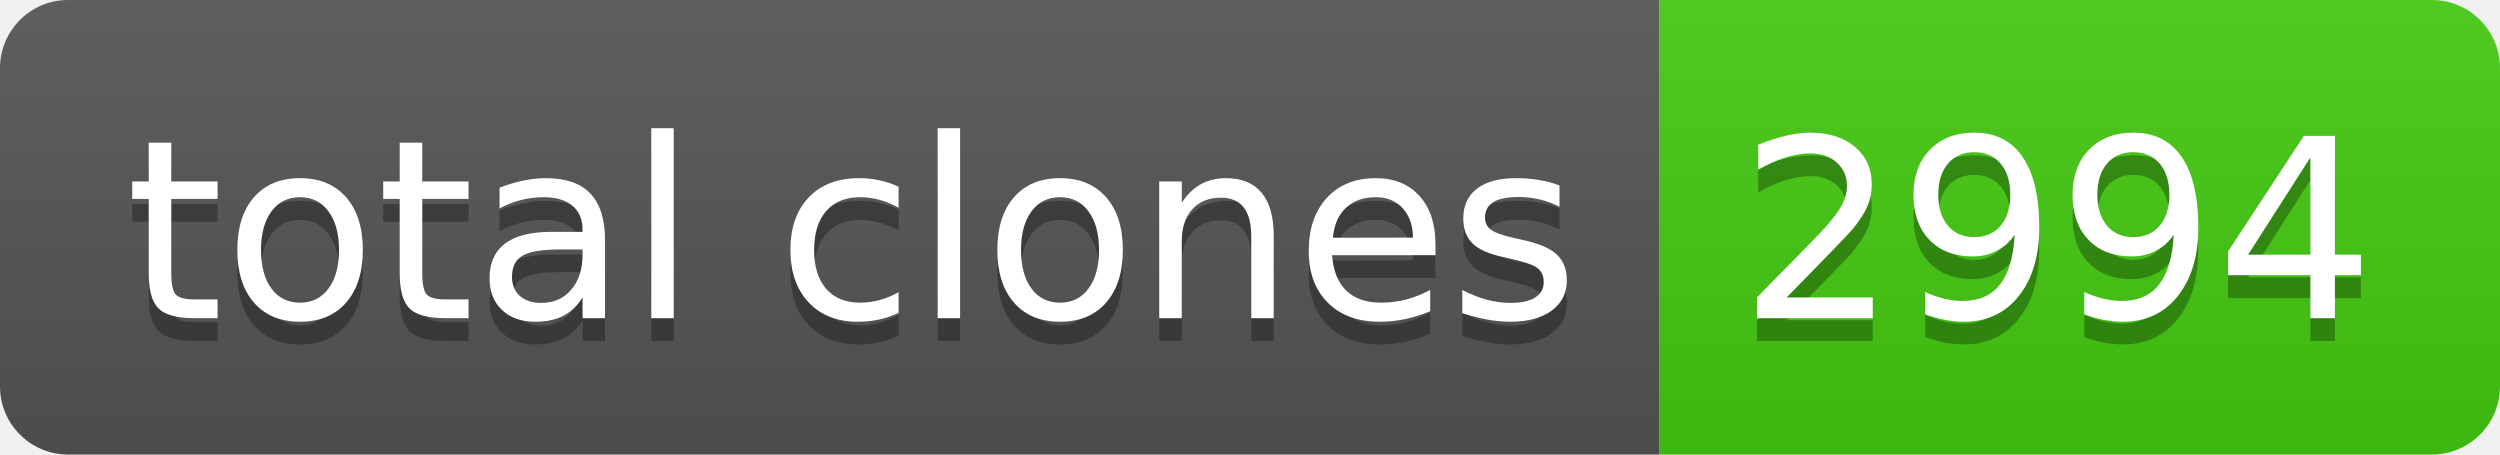
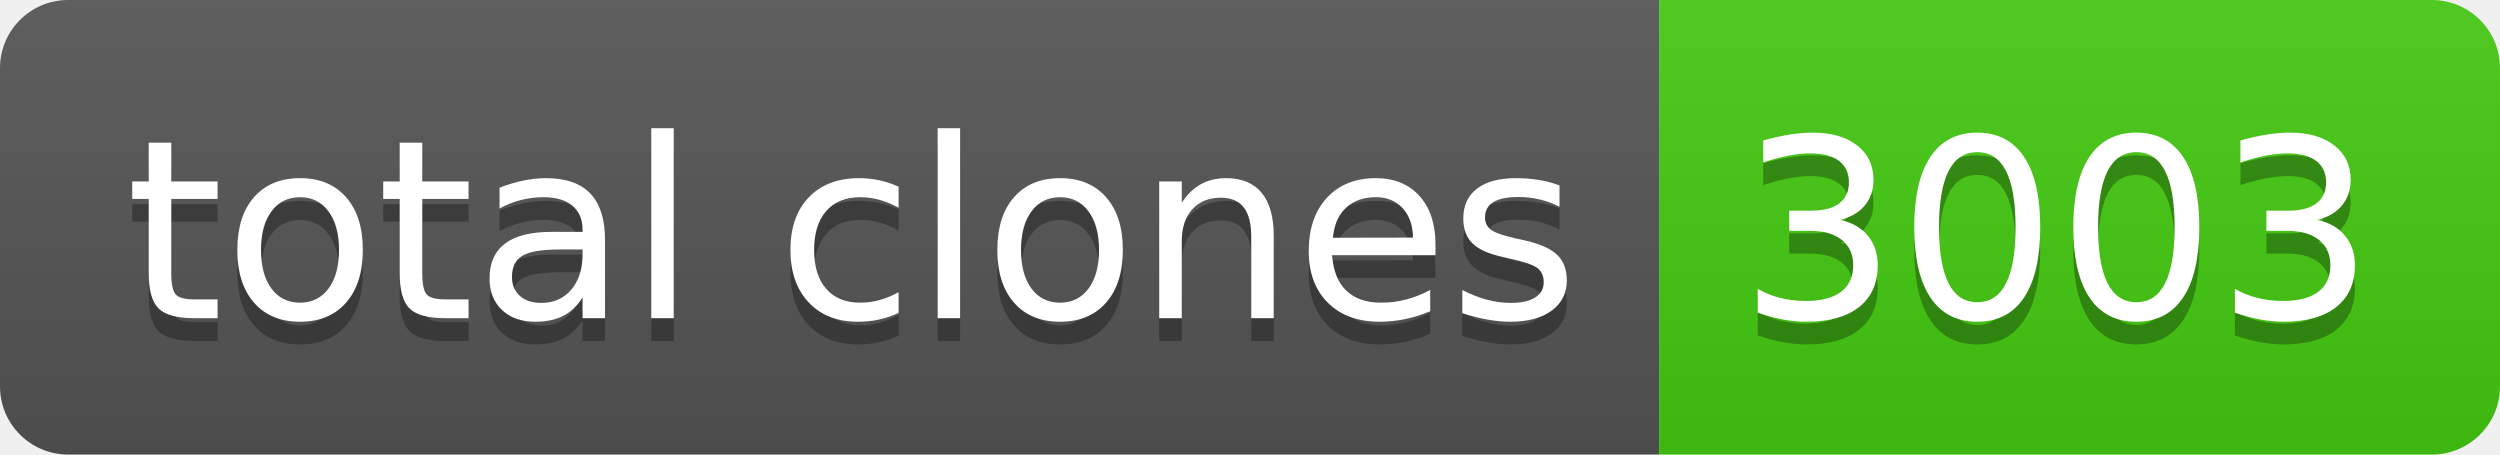
- <svg xmlns="http://www.w3.org/2000/svg" width="110" height="20" role="img" aria-label="total clones: 2994">
+ <svg xmlns="http://www.w3.org/2000/svg" width="110" height="20" role="img" aria-label="total clones: 3003">
  <linearGradient id="s" x2="0" y2="100%">
    <stop offset="0" stop-color="#bbb" stop-opacity=".1" />
    <stop offset="1" stop-opacity=".1" />
  </linearGradient>
  <clipPath id="r">
    <rect width="110" height="20" rx="3" fill="#fff" />
  </clipPath>
  <g clip-path="url(#r)">
    <rect width="73" height="20" fill="#555" />
    <rect x="73" width="37" height="20" fill="#4c1" />
    <rect width="110" height="20" fill="url(#s)" />
  </g>
  <g fill="#fff" text-anchor="middle" font-family="Verdana,Geneva,DejaVu Sans,sans-serif" text-rendering="geometricPrecision" font-size="110">
    <text aria-hidden="true" x="375" y="150" fill="#010101" fill-opacity=".3" transform="scale(.1)" textLength="630">total clones</text>
    <text x="375" y="140" transform="scale(.1)" fill="#fff" textLength="630">total clones</text>
-     <text aria-hidden="true" x="905" y="150" fill="#010101" fill-opacity=".3" transform="scale(.1)" textLength="270">2994</text>
-     <text x="905" y="140" transform="scale(.1)" fill="#fff" textLength="270">2994</text>
+     <text aria-hidden="true" x="905" y="150" fill="#010101" fill-opacity=".3" transform="scale(.1)" textLength="270">3003</text>
+     <text x="905" y="140" transform="scale(.1)" fill="#fff" textLength="270">3003</text>
  </g>
</svg>
